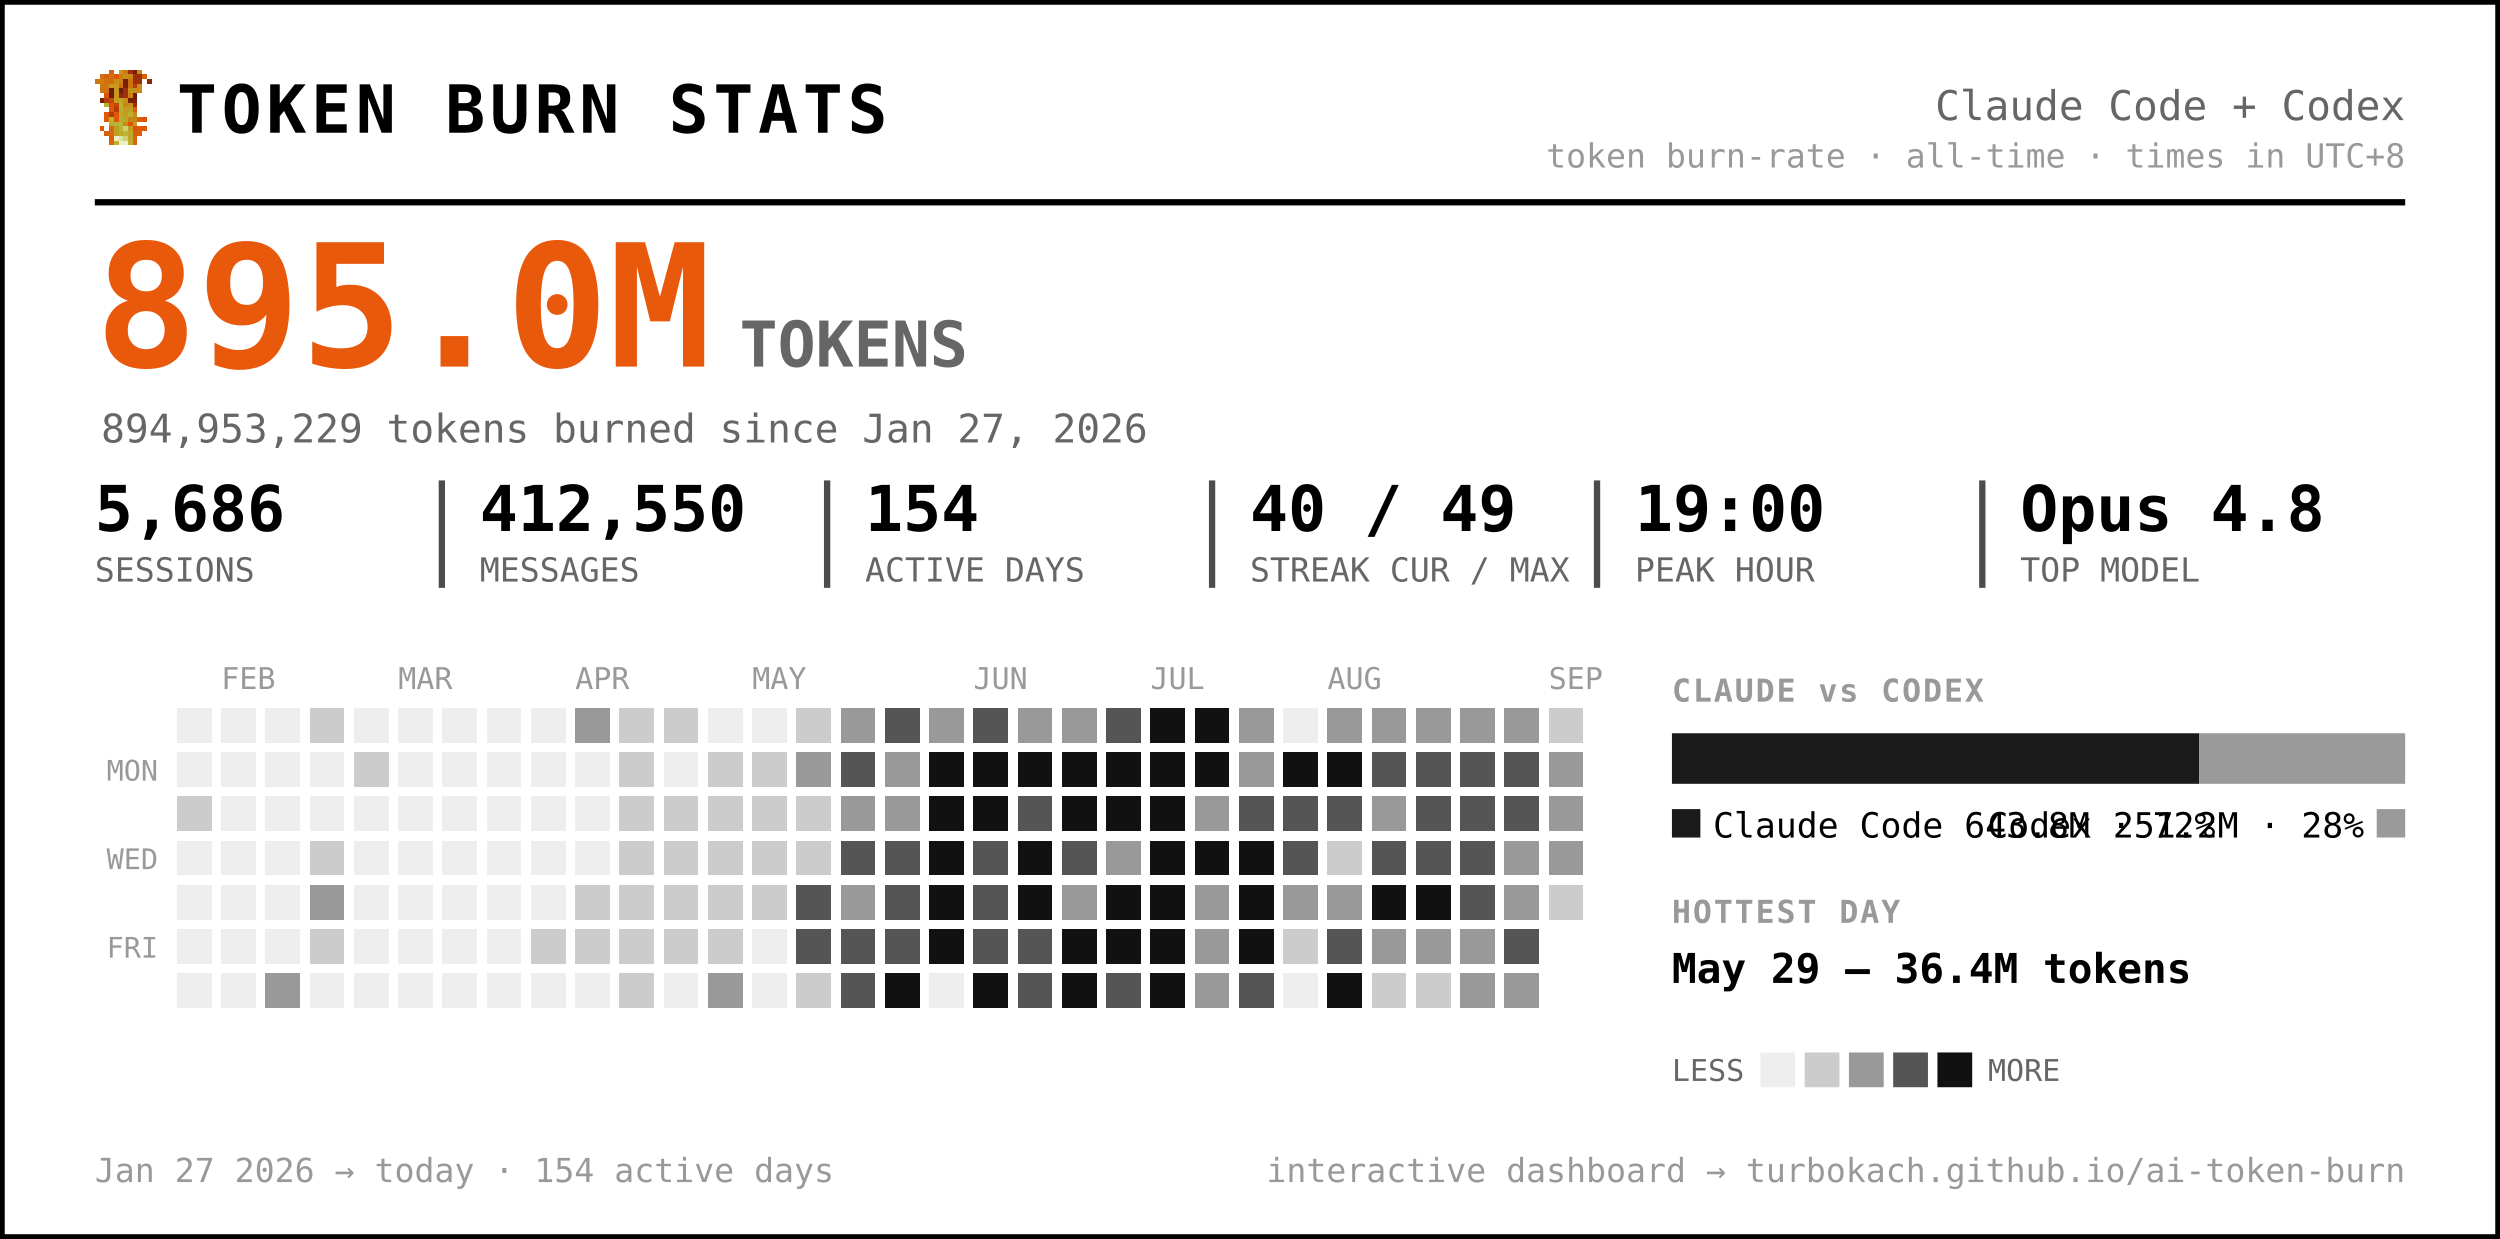
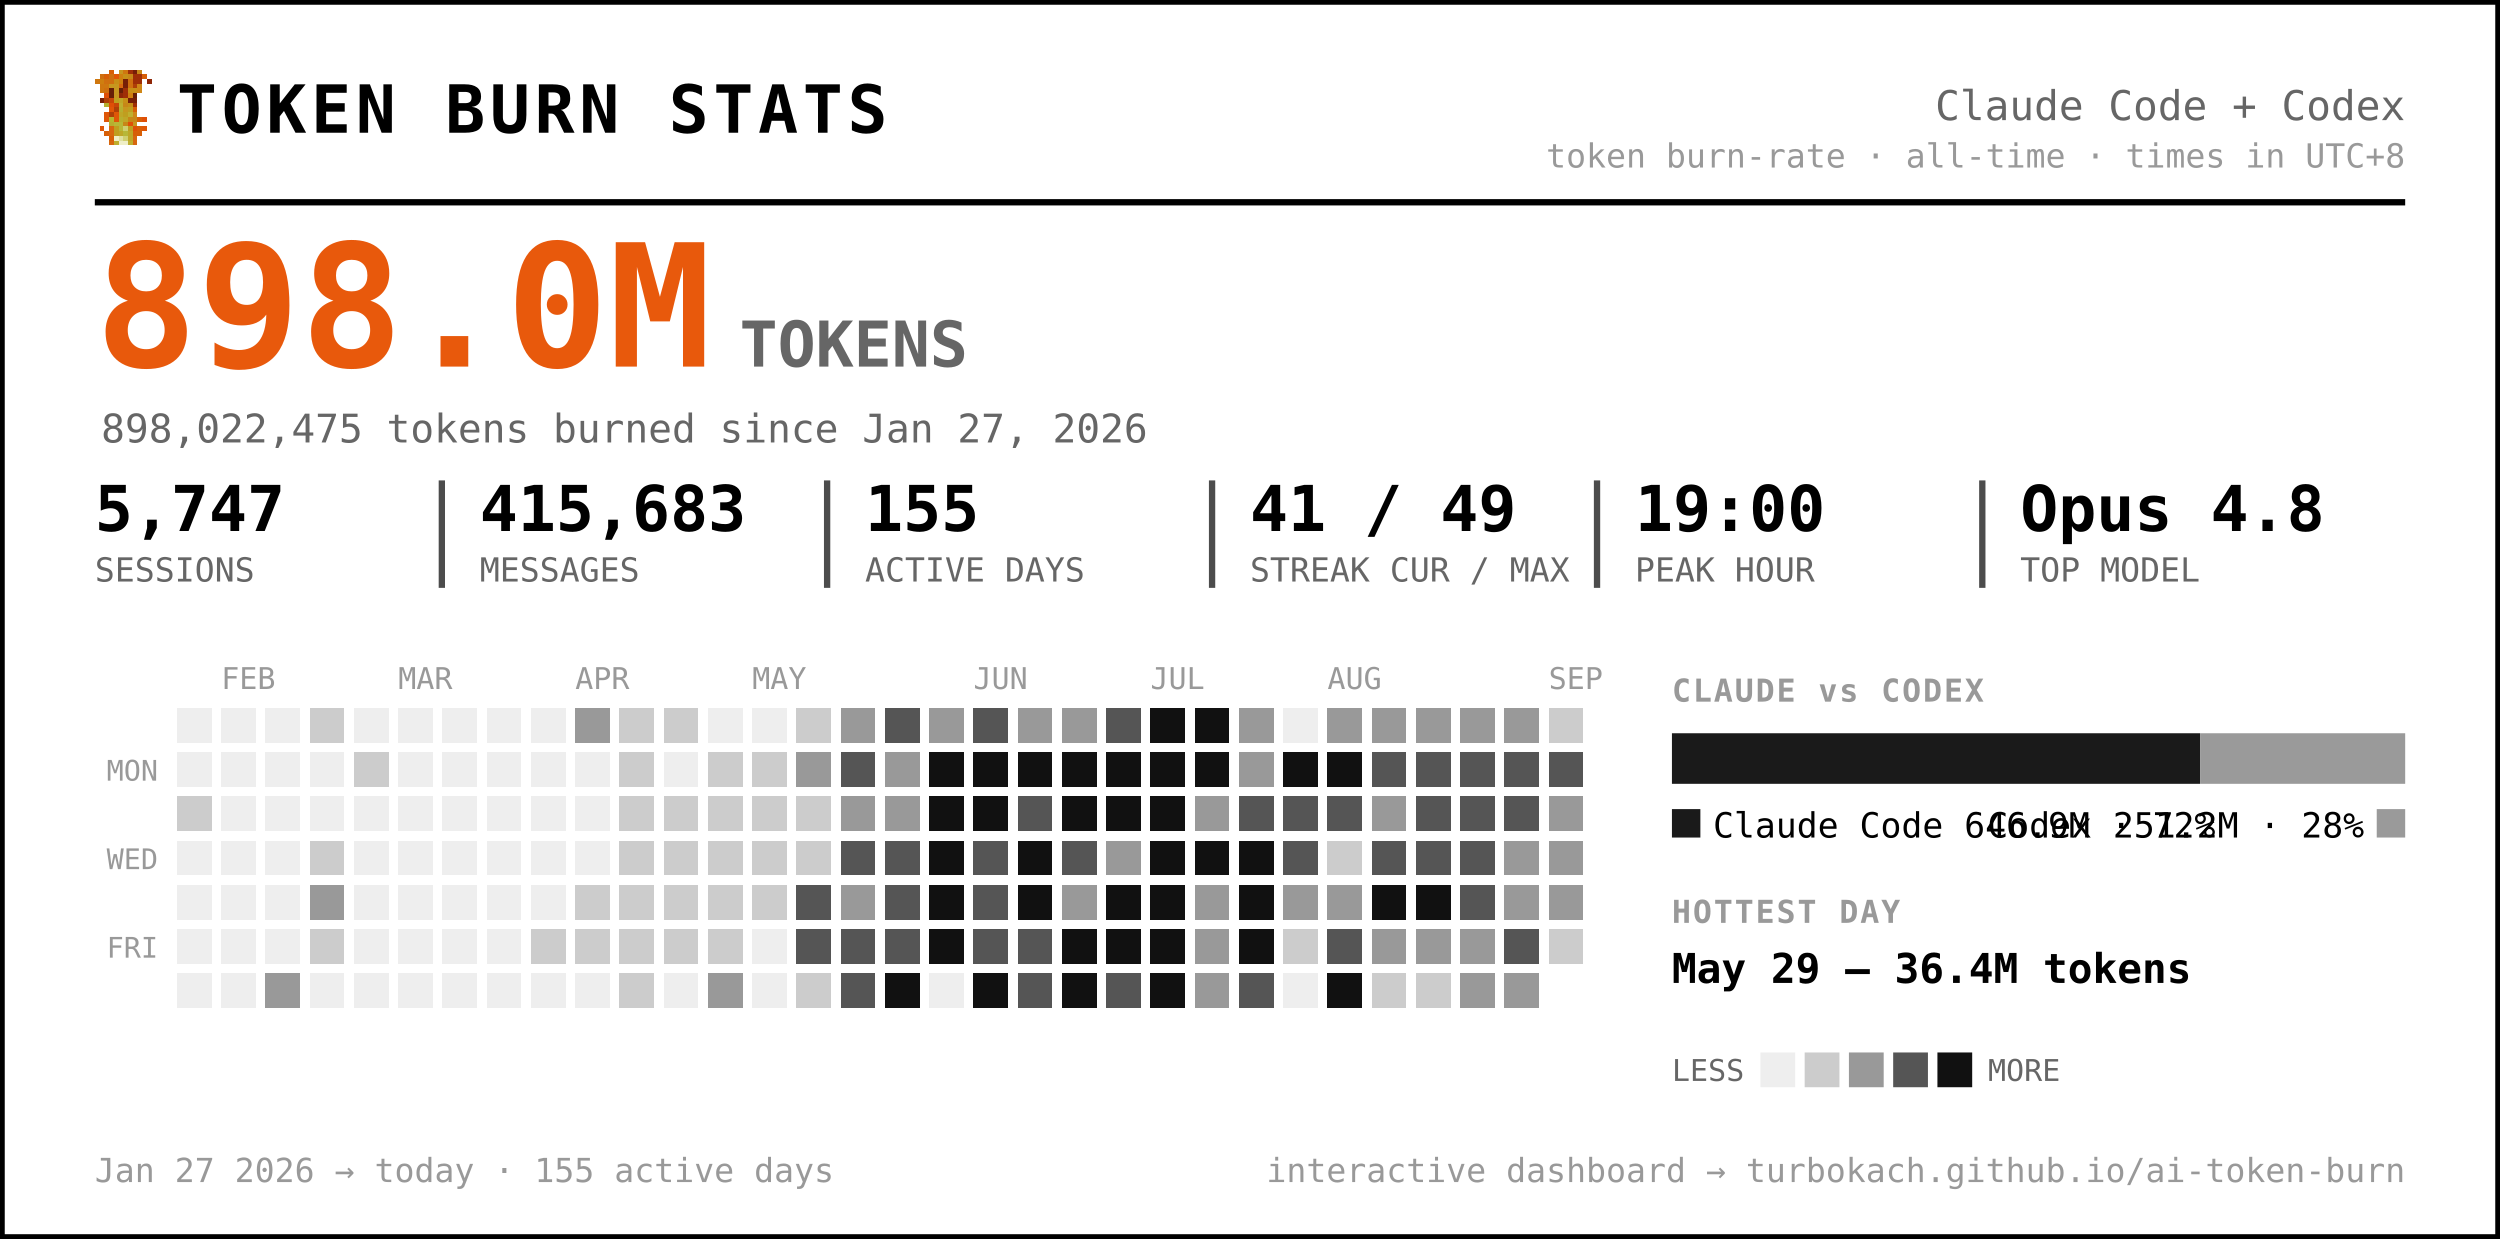
<svg xmlns="http://www.w3.org/2000/svg" width="791" height="392" viewBox="0 0 791 392" font-family="ui-monospace, 'SF Mono', 'Cascadia Code', Menlo, Consolas, monospace" role="img" aria-label="Token burn — Claude Code + Codex">
  <rect x="0.5" y="0.5" width="790" height="391" rx="0" fill="#ffffff" stroke="#000000" stroke-width="2" />
  <g transform="translate(30,22) scale(1.5)" shape-rendering="crispEdges">
    <rect x="3" y="0" width="1" height="1" fill="#d75f07" />
    <rect x="5" y="0" width="1" height="1" fill="#c7971f" />
    <rect x="6" y="0" width="1" height="1" fill="#cf770f" />
    <rect x="7" y="0" width="1" height="1" fill="#9f2f07" />
    <rect x="8" y="0" width="1" height="1" fill="#771f07" />
    <rect x="9" y="0" width="1" height="1" fill="#c78717" />
    <rect x="1" y="1" width="1" height="1" fill="#cf6f0f" />
    <rect x="2" y="1" width="1" height="1" fill="#d75f07" />
    <rect x="3" y="1" width="1" height="1" fill="#cf6f0f" />
    <rect x="4" y="1" width="1" height="1" fill="#df5707" />
    <rect x="5" y="1" width="1" height="1" fill="#cf7f0f" />
    <rect x="6" y="1" width="1" height="1" fill="#c78f17" />
    <rect x="7" y="1" width="1" height="1" fill="#c78717" />
    <rect x="8" y="1" width="1" height="1" fill="#9f2f07" />
    <rect x="9" y="1" width="1" height="1" fill="#9f2f07" />
    <rect x="10" y="1" width="1" height="1" fill="#d75f07" />
    <rect x="0" y="2" width="1" height="1" fill="#cf770f" />
    <rect x="1" y="2" width="1" height="1" fill="#cf7f0f" />
    <rect x="2" y="2" width="1" height="1" fill="#cf6f0f" />
    <rect x="3" y="2" width="1" height="1" fill="#cf6f0f" />
    <rect x="4" y="2" width="1" height="1" fill="#c78f17" />
    <rect x="5" y="2" width="1" height="1" fill="#cf7f0f" />
    <rect x="6" y="2" width="1" height="1" fill="#771f07" />
    <rect x="7" y="2" width="1" height="1" fill="#cf6f0f" />
    <rect x="8" y="2" width="1" height="1" fill="#9f2f07" />
    <rect x="9" y="2" width="1" height="1" fill="#9f2f07" />
    <rect x="11" y="2" width="1" height="1" fill="#8f2707" />
    <rect x="1" y="3" width="1" height="1" fill="#cf770f" />
    <rect x="2" y="3" width="1" height="1" fill="#cf770f" />
    <rect x="3" y="3" width="1" height="1" fill="#c7971f" />
    <rect x="4" y="3" width="1" height="1" fill="#c7971f" />
    <rect x="5" y="3" width="1" height="1" fill="#d7670f" />
    <rect x="6" y="3" width="1" height="1" fill="#771f07" />
    <rect x="7" y="3" width="1" height="1" fill="#cf6f0f" />
    <rect x="8" y="3" width="1" height="1" fill="#af3f07" />
    <rect x="9" y="3" width="1" height="1" fill="#cf8717" />
    <rect x="1" y="4" width="1" height="1" fill="#cf770f" />
    <rect x="2" y="4" width="1" height="1" fill="#cf6f0f" />
    <rect x="3" y="4" width="1" height="1" fill="#671f07" />
    <rect x="4" y="4" width="1" height="1" fill="#c7971f" />
    <rect x="5" y="4" width="1" height="1" fill="#671f07" />
    <rect x="6" y="4" width="1" height="1" fill="#9f2f07" />
    <rect x="7" y="4" width="1" height="1" fill="#c78f17" />
    <rect x="8" y="4" width="1" height="1" fill="#c78f17" />
    <rect x="9" y="4" width="1" height="1" fill="#cf8717" />
    <rect x="2" y="5" width="1" height="1" fill="#df4f07" />
    <rect x="3" y="5" width="1" height="1" fill="#671f07" />
    <rect x="4" y="5" width="1" height="1" fill="#c7971f" />
    <rect x="5" y="5" width="1" height="1" fill="#8f2707" />
    <rect x="6" y="5" width="1" height="1" fill="#9f2f07" />
    <rect x="7" y="5" width="1" height="1" fill="#cf7f0f" />
    <rect x="8" y="5" width="1" height="1" fill="#671f07" />
    <rect x="1" y="6" width="1" height="1" fill="#771f07" />
    <rect x="2" y="6" width="1" height="1" fill="#af3f07" />
    <rect x="3" y="6" width="1" height="1" fill="#c74707" />
    <rect x="4" y="6" width="1" height="1" fill="#bf9f1f" />
    <rect x="5" y="6" width="1" height="1" fill="#bfa727" />
    <rect x="6" y="6" width="1" height="1" fill="#c78f17" />
    <rect x="7" y="6" width="1" height="1" fill="#771f07" />
    <rect x="8" y="6" width="1" height="1" fill="#771f07" />
    <rect x="2" y="7" width="1" height="1" fill="#b7af2f" />
    <rect x="3" y="7" width="1" height="1" fill="#df4f07" />
    <rect x="4" y="7" width="1" height="1" fill="#c74707" />
    <rect x="5" y="7" width="1" height="1" fill="#bfaf2f" />
    <rect x="6" y="7" width="1" height="1" fill="#c78717" />
    <rect x="7" y="7" width="1" height="1" fill="#c78f17" />
    <rect x="8" y="7" width="1" height="1" fill="#9f2f07" />
    <rect x="3" y="8" width="1" height="1" fill="#df5707" />
    <rect x="4" y="8" width="1" height="1" fill="#af3f07" />
    <rect x="5" y="8" width="1" height="1" fill="#b7af2f" />
    <rect x="6" y="8" width="1" height="1" fill="#c7971f" />
    <rect x="7" y="8" width="1" height="1" fill="#bf9f1f" />
    <rect x="8" y="8" width="1" height="1" fill="#d75f07" />
    <rect x="2" y="9" width="1" height="1" fill="#df5707" />
    <rect x="3" y="9" width="1" height="1" fill="#af3f07" />
    <rect x="4" y="9" width="1" height="1" fill="#df5707" />
    <rect x="5" y="9" width="1" height="1" fill="#bfa727" />
    <rect x="6" y="9" width="1" height="1" fill="#bf9f1f" />
    <rect x="7" y="9" width="1" height="1" fill="#bfaf2f" />
    <rect x="8" y="9" width="1" height="1" fill="#cf8717" />
    <rect x="2" y="10" width="1" height="1" fill="#df5707" />
    <rect x="3" y="10" width="1" height="1" fill="#b7b72f" />
    <rect x="4" y="10" width="1" height="1" fill="#df5707" />
    <rect x="5" y="10" width="1" height="1" fill="#b7af2f" />
    <rect x="6" y="10" width="1" height="1" fill="#bfa727" />
    <rect x="7" y="10" width="1" height="1" fill="#c78717" />
    <rect x="8" y="10" width="1" height="1" fill="#c78717" />
    <rect x="9" y="10" width="1" height="1" fill="#d75f07" />
    <rect x="10" y="10" width="1" height="1" fill="#df4f07" />
    <rect x="3" y="11" width="1" height="1" fill="#b7af2f" />
    <rect x="4" y="11" width="1" height="1" fill="#b7b737" />
    <rect x="5" y="11" width="1" height="1" fill="#b7b737" />
    <rect x="6" y="11" width="1" height="1" fill="#c78717" />
    <rect x="7" y="11" width="1" height="1" fill="#df4f07" />
    <rect x="8" y="11" width="1" height="1" fill="#c7971f" />
    <rect x="1" y="12" width="1" height="1" fill="#df5707" />
    <rect x="3" y="12" width="1" height="1" fill="#d7670f" />
    <rect x="4" y="12" width="1" height="1" fill="#bf9f1f" />
    <rect x="5" y="12" width="1" height="1" fill="#b7b737" />
    <rect x="6" y="12" width="1" height="1" fill="#cfcf6f" />
    <rect x="7" y="12" width="1" height="1" fill="#bf9f1f" />
    <rect x="8" y="12" width="1" height="1" fill="#df4f07" />
    <rect x="9" y="12" width="1" height="1" fill="#d75f07" />
    <rect x="10" y="12" width="1" height="1" fill="#df5707" />
    <rect x="2" y="13" width="1" height="1" fill="#d75f07" />
    <rect x="3" y="13" width="1" height="1" fill="#d7670f" />
    <rect x="4" y="13" width="1" height="1" fill="#bf9f1f" />
    <rect x="5" y="13" width="1" height="1" fill="#bfa727" />
    <rect x="6" y="13" width="1" height="1" fill="#b7b737" />
    <rect x="7" y="13" width="1" height="1" fill="#bfa727" />
    <rect x="8" y="13" width="1" height="1" fill="#d75f07" />
    <rect x="9" y="13" width="1" height="1" fill="#d75f07" />
    <rect x="3" y="14" width="1" height="1" fill="#d75f07" />
    <rect x="4" y="14" width="1" height="1" fill="#efefc7" />
    <rect x="5" y="14" width="1" height="1" fill="#dfdf9f" />
    <rect x="6" y="14" width="1" height="1" fill="#cfcf6f" />
    <rect x="7" y="14" width="1" height="1" fill="#bfa727" />
    <rect x="8" y="14" width="1" height="1" fill="#d7670f" />
    <rect x="3" y="15" width="1" height="1" fill="#d7670f" />
    <rect x="4" y="15" width="1" height="1" fill="#bfaf2f" />
    <rect x="5" y="15" width="1" height="1" fill="#efefc7" />
    <rect x="6" y="15" width="1" height="1" fill="#efefc7" />
    <rect x="7" y="15" width="1" height="1" fill="#bfaf2f" />
    <rect x="8" y="15" width="1" height="1" fill="#d7670f" />
  </g>
  <text x="56.0" y="42.0" font-size="21" fill="#000000" font-weight="800" letter-spacing="1.5">TOKEN BURN STATS</text>
  <text x="761.0" y="38.0" font-size="13" fill="#666666" text-anchor="end">Claude Code + Codex</text>
  <text x="761.0" y="53.0" font-size="10.5" fill="#999999" text-anchor="end">token burn-rate · all-time · times in UTC+8</text>
  <line x1="30" y1="64" x2="761" y2="64" stroke="#000000" stroke-width="2" />
-   <text x="30.0" y="116.0" font-size="54" fill="#e8590c" font-weight="800">895.0M</text>
+   <text x="30.0" y="116.0" font-size="54" fill="#e8590c" font-weight="800">898.0M</text>
  <text x="234.0" y="116.0" font-size="20" fill="#666666" font-weight="600">TOKENS</text>
-   <text x="32.0" y="140.0" font-size="12.5" fill="#666666">894,953,229 tokens burned since Jan 27, 2026</text>
-   <text x="30.0" y="168.0" font-size="20" fill="#000000" font-weight="700">5,686</text>
+   <text x="32.0" y="140.0" font-size="12.5" fill="#666666">898,022,475 tokens burned since Jan 27, 2026</text>
+   <text x="30.0" y="168.0" font-size="20" fill="#000000" font-weight="700">5,747</text>
  <text x="30.0" y="184.0" font-size="10.5" fill="#666666">SESSIONS</text>
-   <text x="151.8" y="168.0" font-size="20" fill="#000000" font-weight="700">412,550</text>
+   <text x="151.8" y="168.0" font-size="20" fill="#000000" font-weight="700">415,683</text>
  <text x="151.8" y="184.0" font-size="10.5" fill="#666666">MESSAGES</text>
  <line x1="139.8" y1="152" x2="139.8" y2="186" stroke="#000000" stroke-width="2" opacity="0.7" />
-   <text x="273.7" y="168.0" font-size="20" fill="#000000" font-weight="700">154</text>
+   <text x="273.7" y="168.0" font-size="20" fill="#000000" font-weight="700">155</text>
  <text x="273.7" y="184.0" font-size="10.5" fill="#666666">ACTIVE DAYS</text>
  <line x1="261.7" y1="152" x2="261.7" y2="186" stroke="#000000" stroke-width="2" opacity="0.7" />
-   <text x="395.5" y="168.0" font-size="20" fill="#000000" font-weight="700">40 / 49</text>
+   <text x="395.5" y="168.0" font-size="20" fill="#000000" font-weight="700">41 / 49</text>
  <text x="395.5" y="184.0" font-size="10.5" fill="#666666">STREAK CUR / MAX</text>
  <line x1="383.5" y1="152" x2="383.5" y2="186" stroke="#000000" stroke-width="2" opacity="0.7" />
  <text x="517.3" y="168.0" font-size="20" fill="#000000" font-weight="700">19:00</text>
  <text x="517.3" y="184.0" font-size="10.5" fill="#666666">PEAK HOUR</text>
  <line x1="505.3" y1="152" x2="505.3" y2="186" stroke="#000000" stroke-width="2" opacity="0.7" />
  <text x="639.2" y="168.0" font-size="20" fill="#000000" font-weight="700">Opus 4.8</text>
  <text x="639.2" y="184.0" font-size="10.5" fill="#666666">TOP MODEL</text>
  <line x1="627.2" y1="152" x2="627.2" y2="186" stroke="#000000" stroke-width="2" opacity="0.7" />
  <text x="70.0" y="218.0" font-size="9.5" fill="#999999">FEB</text>
  <text x="126.0" y="218.0" font-size="9.5" fill="#999999">MAR</text>
  <text x="182.0" y="218.0" font-size="9.5" fill="#999999">APR</text>
  <text x="238.0" y="218.0" font-size="9.5" fill="#999999">MAY</text>
  <text x="308.0" y="218.0" font-size="9.5" fill="#999999">JUN</text>
  <text x="364.0" y="218.0" font-size="9.5" fill="#999999">JUL</text>
  <text x="420.0" y="218.0" font-size="9.5" fill="#999999">AUG</text>
  <text x="490.0" y="218.0" font-size="9.5" fill="#999999">SEP</text>
  <text x="50.0" y="247.0" font-size="9" fill="#999999" text-anchor="end">MON</text>
  <text x="50.0" y="275.0" font-size="9" fill="#999999" text-anchor="end">WED</text>
  <text x="50.0" y="303.0" font-size="9" fill="#999999" text-anchor="end">FRI</text>
  <g shape-rendering="crispEdges">
    <rect x="224" y="308" width="11" height="11" rx="0" fill="#999999" />
    <rect x="238" y="252" width="11" height="11" rx="0" fill="#cccccc" />
    <rect x="252" y="224" width="11" height="11" rx="0" fill="#cccccc" />
    <rect x="252" y="266" width="11" height="11" rx="0" fill="#cccccc" />
    <rect x="252" y="280" width="11" height="11" rx="0" fill="#555555" />
    <rect x="252" y="294" width="11" height="11" rx="0" fill="#555555" />
    <rect x="252" y="308" width="11" height="11" rx="0" fill="#cccccc" />
    <rect x="266" y="224" width="11" height="11" rx="0" fill="#999999" />
    <rect x="266" y="238" width="11" height="11" rx="0" fill="#555555" />
    <rect x="266" y="252" width="11" height="11" rx="0" fill="#999999" />
    <rect x="266" y="266" width="11" height="11" rx="0" fill="#555555" />
    <rect x="266" y="280" width="11" height="11" rx="0" fill="#999999" />
    <rect x="266" y="294" width="11" height="11" rx="0" fill="#555555" />
    <rect x="266" y="308" width="11" height="11" rx="0" fill="#555555" />
    <rect x="280" y="224" width="11" height="11" rx="0" fill="#555555" />
    <rect x="280" y="238" width="11" height="11" rx="0" fill="#999999" />
    <rect x="280" y="252" width="11" height="11" rx="0" fill="#999999" />
    <rect x="280" y="266" width="11" height="11" rx="0" fill="#555555" />
    <rect x="280" y="280" width="11" height="11" rx="0" fill="#555555" />
    <rect x="280" y="294" width="11" height="11" rx="0" fill="#555555" />
    <rect x="280" y="308" width="11" height="11" rx="0" fill="#111111" />
    <rect x="294" y="224" width="11" height="11" rx="0" fill="#999999" />
    <rect x="294" y="238" width="11" height="11" rx="0" fill="#111111" />
    <rect x="294" y="252" width="11" height="11" rx="0" fill="#111111" />
    <rect x="294" y="266" width="11" height="11" rx="0" fill="#111111" />
    <rect x="294" y="280" width="11" height="11" rx="0" fill="#111111" />
    <rect x="294" y="294" width="11" height="11" rx="0" fill="#111111" />
    <rect x="308" y="224" width="11" height="11" rx="0" fill="#555555" />
    <rect x="308" y="238" width="11" height="11" rx="0" fill="#111111" />
    <rect x="308" y="252" width="11" height="11" rx="0" fill="#111111" />
    <rect x="308" y="266" width="11" height="11" rx="0" fill="#555555" />
    <rect x="308" y="280" width="11" height="11" rx="0" fill="#555555" />
    <rect x="308" y="294" width="11" height="11" rx="0" fill="#555555" />
    <rect x="308" y="308" width="11" height="11" rx="0" fill="#111111" />
    <rect x="322" y="224" width="11" height="11" rx="0" fill="#999999" />
    <rect x="322" y="238" width="11" height="11" rx="0" fill="#111111" />
    <rect x="322" y="252" width="11" height="11" rx="0" fill="#555555" />
    <rect x="322" y="266" width="11" height="11" rx="0" fill="#111111" />
    <rect x="322" y="280" width="11" height="11" rx="0" fill="#111111" />
    <rect x="322" y="294" width="11" height="11" rx="0" fill="#555555" />
    <rect x="322" y="308" width="11" height="11" rx="0" fill="#555555" />
    <rect x="336" y="224" width="11" height="11" rx="0" fill="#999999" />
    <rect x="336" y="238" width="11" height="11" rx="0" fill="#111111" />
    <rect x="336" y="252" width="11" height="11" rx="0" fill="#111111" />
    <rect x="336" y="266" width="11" height="11" rx="0" fill="#555555" />
    <rect x="336" y="280" width="11" height="11" rx="0" fill="#999999" />
    <rect x="336" y="294" width="11" height="11" rx="0" fill="#111111" />
    <rect x="336" y="308" width="11" height="11" rx="0" fill="#111111" />
    <rect x="350" y="224" width="11" height="11" rx="0" fill="#555555" />
    <rect x="350" y="238" width="11" height="11" rx="0" fill="#111111" />
    <rect x="350" y="252" width="11" height="11" rx="0" fill="#111111" />
    <rect x="350" y="266" width="11" height="11" rx="0" fill="#999999" />
    <rect x="350" y="280" width="11" height="11" rx="0" fill="#111111" />
    <rect x="350" y="294" width="11" height="11" rx="0" fill="#111111" />
    <rect x="350" y="308" width="11" height="11" rx="0" fill="#555555" />
    <rect x="364" y="224" width="11" height="11" rx="0" fill="#111111" />
    <rect x="364" y="238" width="11" height="11" rx="0" fill="#111111" />
    <rect x="364" y="252" width="11" height="11" rx="0" fill="#111111" />
    <rect x="364" y="266" width="11" height="11" rx="0" fill="#111111" />
    <rect x="364" y="280" width="11" height="11" rx="0" fill="#111111" />
    <rect x="364" y="294" width="11" height="11" rx="0" fill="#111111" />
    <rect x="364" y="308" width="11" height="11" rx="0" fill="#111111" />
    <rect x="378" y="224" width="11" height="11" rx="0" fill="#111111" />
    <rect x="378" y="238" width="11" height="11" rx="0" fill="#111111" />
    <rect x="378" y="252" width="11" height="11" rx="0" fill="#999999" />
    <rect x="378" y="266" width="11" height="11" rx="0" fill="#111111" />
    <rect x="378" y="280" width="11" height="11" rx="0" fill="#999999" />
    <rect x="378" y="294" width="11" height="11" rx="0" fill="#999999" />
    <rect x="378" y="308" width="11" height="11" rx="0" fill="#999999" />
    <rect x="392" y="224" width="11" height="11" rx="0" fill="#999999" />
    <rect x="392" y="238" width="11" height="11" rx="0" fill="#999999" />
    <rect x="392" y="252" width="11" height="11" rx="0" fill="#555555" />
    <rect x="392" y="266" width="11" height="11" rx="0" fill="#111111" />
    <rect x="392" y="280" width="11" height="11" rx="0" fill="#111111" />
    <rect x="392" y="294" width="11" height="11" rx="0" fill="#111111" />
    <rect x="392" y="308" width="11" height="11" rx="0" fill="#555555" />
    <rect x="406" y="238" width="11" height="11" rx="0" fill="#111111" />
    <rect x="406" y="252" width="11" height="11" rx="0" fill="#555555" />
    <rect x="406" y="266" width="11" height="11" rx="0" fill="#555555" />
    <rect x="406" y="280" width="11" height="11" rx="0" fill="#999999" />
    <rect x="406" y="294" width="11" height="11" rx="0" fill="#cccccc" />
    <rect x="420" y="224" width="11" height="11" rx="0" fill="#999999" />
    <rect x="420" y="238" width="11" height="11" rx="0" fill="#111111" />
    <rect x="420" y="252" width="11" height="11" rx="0" fill="#555555" />
    <rect x="420" y="266" width="11" height="11" rx="0" fill="#cccccc" />
    <rect x="420" y="280" width="11" height="11" rx="0" fill="#999999" />
    <rect x="420" y="294" width="11" height="11" rx="0" fill="#555555" />
    <rect x="420" y="308" width="11" height="11" rx="0" fill="#111111" />
    <rect x="434" y="224" width="11" height="11" rx="0" fill="#999999" />
    <rect x="434" y="238" width="11" height="11" rx="0" fill="#555555" />
    <rect x="434" y="252" width="11" height="11" rx="0" fill="#999999" />
    <rect x="434" y="266" width="11" height="11" rx="0" fill="#555555" />
    <rect x="434" y="280" width="11" height="11" rx="0" fill="#111111" />
    <rect x="434" y="294" width="11" height="11" rx="0" fill="#999999" />
    <rect x="434" y="308" width="11" height="11" rx="0" fill="#cccccc" />
    <rect x="448" y="224" width="11" height="11" rx="0" fill="#999999" />
    <rect x="448" y="238" width="11" height="11" rx="0" fill="#555555" />
    <rect x="448" y="252" width="11" height="11" rx="0" fill="#555555" />
    <rect x="448" y="266" width="11" height="11" rx="0" fill="#555555" />
    <rect x="448" y="280" width="11" height="11" rx="0" fill="#111111" />
    <rect x="448" y="294" width="11" height="11" rx="0" fill="#999999" />
    <rect x="448" y="308" width="11" height="11" rx="0" fill="#cccccc" />
    <rect x="462" y="224" width="11" height="11" rx="0" fill="#999999" />
    <rect x="462" y="238" width="11" height="11" rx="0" fill="#555555" />
    <rect x="462" y="252" width="11" height="11" rx="0" fill="#555555" />
    <rect x="462" y="266" width="11" height="11" rx="0" fill="#555555" />
    <rect x="462" y="280" width="11" height="11" rx="0" fill="#555555" />
    <rect x="462" y="294" width="11" height="11" rx="0" fill="#999999" />
    <rect x="462" y="308" width="11" height="11" rx="0" fill="#999999" />
    <rect x="476" y="224" width="11" height="11" rx="0" fill="#999999" />
    <rect x="476" y="238" width="11" height="11" rx="0" fill="#555555" />
    <rect x="476" y="252" width="11" height="11" rx="0" fill="#555555" />
    <rect x="476" y="266" width="11" height="11" rx="0" fill="#999999" />
    <rect x="476" y="280" width="11" height="11" rx="0" fill="#999999" />
    <rect x="476" y="294" width="11" height="11" rx="0" fill="#555555" />
    <rect x="476" y="308" width="11" height="11" rx="0" fill="#999999" />
    <rect x="490" y="224" width="11" height="11" rx="0" fill="#cccccc" />
-     <rect x="490" y="238" width="11" height="11" rx="0" fill="#999999" />
+     <rect x="490" y="238" width="11" height="11" rx="0" fill="#555555" />
    <rect x="490" y="252" width="11" height="11" rx="0" fill="#999999" />
    <rect x="490" y="266" width="11" height="11" rx="0" fill="#999999" />
-     <rect x="490" y="280" width="11" height="11" rx="0" fill="#cccccc" />
+     <rect x="490" y="280" width="11" height="11" rx="0" fill="#999999" />
+     <rect x="490" y="294" width="11" height="11" rx="0" fill="#cccccc" />
    <rect x="56" y="252" width="11" height="11" rx="0" fill="#cccccc" />
    <rect x="84" y="308" width="11" height="11" rx="0" fill="#999999" />
    <rect x="98" y="224" width="11" height="11" rx="0" fill="#cccccc" />
    <rect x="98" y="266" width="11" height="11" rx="0" fill="#cccccc" />
    <rect x="98" y="280" width="11" height="11" rx="0" fill="#999999" />
    <rect x="98" y="294" width="11" height="11" rx="0" fill="#cccccc" />
    <rect x="112" y="238" width="11" height="11" rx="0" fill="#cccccc" />
    <rect x="168" y="294" width="11" height="11" rx="0" fill="#cccccc" />
    <rect x="182" y="224" width="11" height="11" rx="0" fill="#999999" />
    <rect x="182" y="280" width="11" height="11" rx="0" fill="#cccccc" />
    <rect x="182" y="294" width="11" height="11" rx="0" fill="#cccccc" />
    <rect x="196" y="224" width="11" height="11" rx="0" fill="#cccccc" />
    <rect x="196" y="238" width="11" height="11" rx="0" fill="#cccccc" />
    <rect x="196" y="252" width="11" height="11" rx="0" fill="#cccccc" />
    <rect x="196" y="266" width="11" height="11" rx="0" fill="#cccccc" />
    <rect x="196" y="280" width="11" height="11" rx="0" fill="#cccccc" />
    <rect x="196" y="294" width="11" height="11" rx="0" fill="#cccccc" />
    <rect x="196" y="308" width="11" height="11" rx="0" fill="#cccccc" />
    <rect x="210" y="224" width="11" height="11" rx="0" fill="#cccccc" />
    <rect x="210" y="252" width="11" height="11" rx="0" fill="#cccccc" />
    <rect x="210" y="266" width="11" height="11" rx="0" fill="#cccccc" />
    <rect x="210" y="280" width="11" height="11" rx="0" fill="#cccccc" />
    <rect x="210" y="294" width="11" height="11" rx="0" fill="#cccccc" />
    <rect x="224" y="238" width="11" height="11" rx="0" fill="#cccccc" />
    <rect x="224" y="252" width="11" height="11" rx="0" fill="#cccccc" />
    <rect x="224" y="266" width="11" height="11" rx="0" fill="#cccccc" />
    <rect x="224" y="280" width="11" height="11" rx="0" fill="#cccccc" />
    <rect x="224" y="294" width="11" height="11" rx="0" fill="#cccccc" />
    <rect x="238" y="238" width="11" height="11" rx="0" fill="#cccccc" />
    <rect x="238" y="266" width="11" height="11" rx="0" fill="#cccccc" />
    <rect x="238" y="280" width="11" height="11" rx="0" fill="#cccccc" />
    <rect x="252" y="238" width="11" height="11" rx="0" fill="#999999" />
    <rect x="252" y="252" width="11" height="11" rx="0" fill="#cccccc" />
    <rect x="56" y="224" width="11" height="11" rx="0" fill="#eeeeee" />
    <rect x="56" y="238" width="11" height="11" rx="0" fill="#eeeeee" />
    <rect x="56" y="266" width="11" height="11" rx="0" fill="#eeeeee" />
    <rect x="56" y="280" width="11" height="11" rx="0" fill="#eeeeee" />
    <rect x="56" y="294" width="11" height="11" rx="0" fill="#eeeeee" />
    <rect x="56" y="308" width="11" height="11" rx="0" fill="#eeeeee" />
    <rect x="70" y="224" width="11" height="11" rx="0" fill="#eeeeee" />
    <rect x="70" y="238" width="11" height="11" rx="0" fill="#eeeeee" />
    <rect x="70" y="252" width="11" height="11" rx="0" fill="#eeeeee" />
    <rect x="70" y="266" width="11" height="11" rx="0" fill="#eeeeee" />
    <rect x="70" y="280" width="11" height="11" rx="0" fill="#eeeeee" />
    <rect x="70" y="294" width="11" height="11" rx="0" fill="#eeeeee" />
    <rect x="70" y="308" width="11" height="11" rx="0" fill="#eeeeee" />
    <rect x="84" y="224" width="11" height="11" rx="0" fill="#eeeeee" />
    <rect x="84" y="238" width="11" height="11" rx="0" fill="#eeeeee" />
    <rect x="84" y="252" width="11" height="11" rx="0" fill="#eeeeee" />
    <rect x="84" y="266" width="11" height="11" rx="0" fill="#eeeeee" />
    <rect x="84" y="280" width="11" height="11" rx="0" fill="#eeeeee" />
    <rect x="84" y="294" width="11" height="11" rx="0" fill="#eeeeee" />
    <rect x="98" y="238" width="11" height="11" rx="0" fill="#eeeeee" />
    <rect x="98" y="252" width="11" height="11" rx="0" fill="#eeeeee" />
    <rect x="98" y="308" width="11" height="11" rx="0" fill="#eeeeee" />
    <rect x="112" y="224" width="11" height="11" rx="0" fill="#eeeeee" />
    <rect x="112" y="252" width="11" height="11" rx="0" fill="#eeeeee" />
    <rect x="112" y="266" width="11" height="11" rx="0" fill="#eeeeee" />
    <rect x="112" y="280" width="11" height="11" rx="0" fill="#eeeeee" />
    <rect x="112" y="294" width="11" height="11" rx="0" fill="#eeeeee" />
    <rect x="112" y="308" width="11" height="11" rx="0" fill="#eeeeee" />
    <rect x="126" y="224" width="11" height="11" rx="0" fill="#eeeeee" />
    <rect x="126" y="238" width="11" height="11" rx="0" fill="#eeeeee" />
    <rect x="126" y="252" width="11" height="11" rx="0" fill="#eeeeee" />
    <rect x="126" y="266" width="11" height="11" rx="0" fill="#eeeeee" />
    <rect x="126" y="280" width="11" height="11" rx="0" fill="#eeeeee" />
    <rect x="126" y="294" width="11" height="11" rx="0" fill="#eeeeee" />
    <rect x="126" y="308" width="11" height="11" rx="0" fill="#eeeeee" />
    <rect x="140" y="224" width="11" height="11" rx="0" fill="#eeeeee" />
    <rect x="140" y="238" width="11" height="11" rx="0" fill="#eeeeee" />
    <rect x="140" y="252" width="11" height="11" rx="0" fill="#eeeeee" />
    <rect x="140" y="266" width="11" height="11" rx="0" fill="#eeeeee" />
    <rect x="140" y="280" width="11" height="11" rx="0" fill="#eeeeee" />
    <rect x="140" y="294" width="11" height="11" rx="0" fill="#eeeeee" />
    <rect x="140" y="308" width="11" height="11" rx="0" fill="#eeeeee" />
    <rect x="154" y="224" width="11" height="11" rx="0" fill="#eeeeee" />
    <rect x="154" y="238" width="11" height="11" rx="0" fill="#eeeeee" />
    <rect x="154" y="252" width="11" height="11" rx="0" fill="#eeeeee" />
    <rect x="154" y="266" width="11" height="11" rx="0" fill="#eeeeee" />
    <rect x="154" y="280" width="11" height="11" rx="0" fill="#eeeeee" />
    <rect x="154" y="294" width="11" height="11" rx="0" fill="#eeeeee" />
    <rect x="154" y="308" width="11" height="11" rx="0" fill="#eeeeee" />
    <rect x="168" y="224" width="11" height="11" rx="0" fill="#eeeeee" />
    <rect x="168" y="238" width="11" height="11" rx="0" fill="#eeeeee" />
    <rect x="168" y="252" width="11" height="11" rx="0" fill="#eeeeee" />
    <rect x="168" y="266" width="11" height="11" rx="0" fill="#eeeeee" />
    <rect x="168" y="280" width="11" height="11" rx="0" fill="#eeeeee" />
    <rect x="168" y="308" width="11" height="11" rx="0" fill="#eeeeee" />
    <rect x="182" y="238" width="11" height="11" rx="0" fill="#eeeeee" />
    <rect x="182" y="252" width="11" height="11" rx="0" fill="#eeeeee" />
    <rect x="182" y="266" width="11" height="11" rx="0" fill="#eeeeee" />
    <rect x="182" y="308" width="11" height="11" rx="0" fill="#eeeeee" />
    <rect x="210" y="238" width="11" height="11" rx="0" fill="#eeeeee" />
    <rect x="210" y="308" width="11" height="11" rx="0" fill="#eeeeee" />
    <rect x="224" y="224" width="11" height="11" rx="0" fill="#eeeeee" />
    <rect x="238" y="224" width="11" height="11" rx="0" fill="#eeeeee" />
    <rect x="238" y="294" width="11" height="11" rx="0" fill="#eeeeee" />
    <rect x="238" y="308" width="11" height="11" rx="0" fill="#eeeeee" />
    <rect x="294" y="308" width="11" height="11" rx="0" fill="#eeeeee" />
    <rect x="406" y="224" width="11" height="11" rx="0" fill="#eeeeee" />
    <rect x="406" y="308" width="11" height="11" rx="0" fill="#eeeeee" />
  </g>
  <text x="529.0" y="222.0" font-size="10" fill="#999999" font-weight="700" letter-spacing="0.6">CLAUDE vs CODEX</text>
-   <path d="M529.00,232 H695.89 L695.89,232 V248.00 L695.89,248.00 H529.00 L529.00,248.00 V232.00 L529.00,232.00 Z" fill="#1a1a1a" />
-   <path d="M695.89,232 H761.00 L761.00,232 V248.00 L761.00,248.00 H695.89 L695.89,248.00 V232.00 L695.89,232.00 Z" fill="#9a9a9a" />
+   <path d="M529.00,232 H696.11 L696.11,232 V248.00 L696.11,248.00 H529.00 L529.00,248.00 V232.00 L529.00,232.00 Z" fill="#1a1a1a" />
+   <path d="M696.11,232 H761.00 L761.00,232 V248.00 L761.00,248.00 H696.11 L696.11,248.00 V232.00 L696.11,232.00 Z" fill="#9a9a9a" />
  <rect x="529" y="256" width="9" height="9" rx="0" fill="#1a1a1a" />
-   <text x="542.0" y="265.0" font-size="11" fill="#000000">Claude Code  643.8M · 72%</text>
+   <text x="542.0" y="265.0" font-size="11" fill="#000000">Claude Code  646.9M · 72%</text>
  <rect x="752.0" y="256" width="9" height="9" rx="0" fill="#9a9a9a" />
  <text x="748.0" y="265.0" font-size="11" fill="#000000" text-anchor="end">Codex  251.2M · 28%</text>
  <text x="529.0" y="292.0" font-size="10" fill="#999999" font-weight="700" letter-spacing="0.6">HOTTEST DAY</text>
  <text x="529.0" y="311.0" font-size="13" fill="#000000" font-weight="600">May 29 — 36.4M tokens</text>
  <text x="529.0" y="342.0" font-size="9.5" fill="#666666">LESS</text>
  <rect x="557" y="333" width="11" height="11" rx="0" fill="#eeeeee" />
  <rect x="571" y="333" width="11" height="11" rx="0" fill="#cccccc" />
  <rect x="585" y="333" width="11" height="11" rx="0" fill="#999999" />
  <rect x="599" y="333" width="11" height="11" rx="0" fill="#555555" />
  <rect x="613" y="333" width="11" height="11" rx="0" fill="#111111" />
  <text x="629.0" y="342.0" font-size="9.5" fill="#666666">MORE</text>
-   <text x="30.0" y="374.0" font-size="10.5" fill="#999999">Jan 27 2026 → today  ·  154 active days</text>
+   <text x="30.0" y="374.0" font-size="10.5" fill="#999999">Jan 27 2026 → today  ·  155 active days</text>
  <text x="761.0" y="374.0" font-size="10.5" fill="#999999" text-anchor="end">interactive dashboard → turbokach.github.io/ai-token-burn</text>
</svg>
